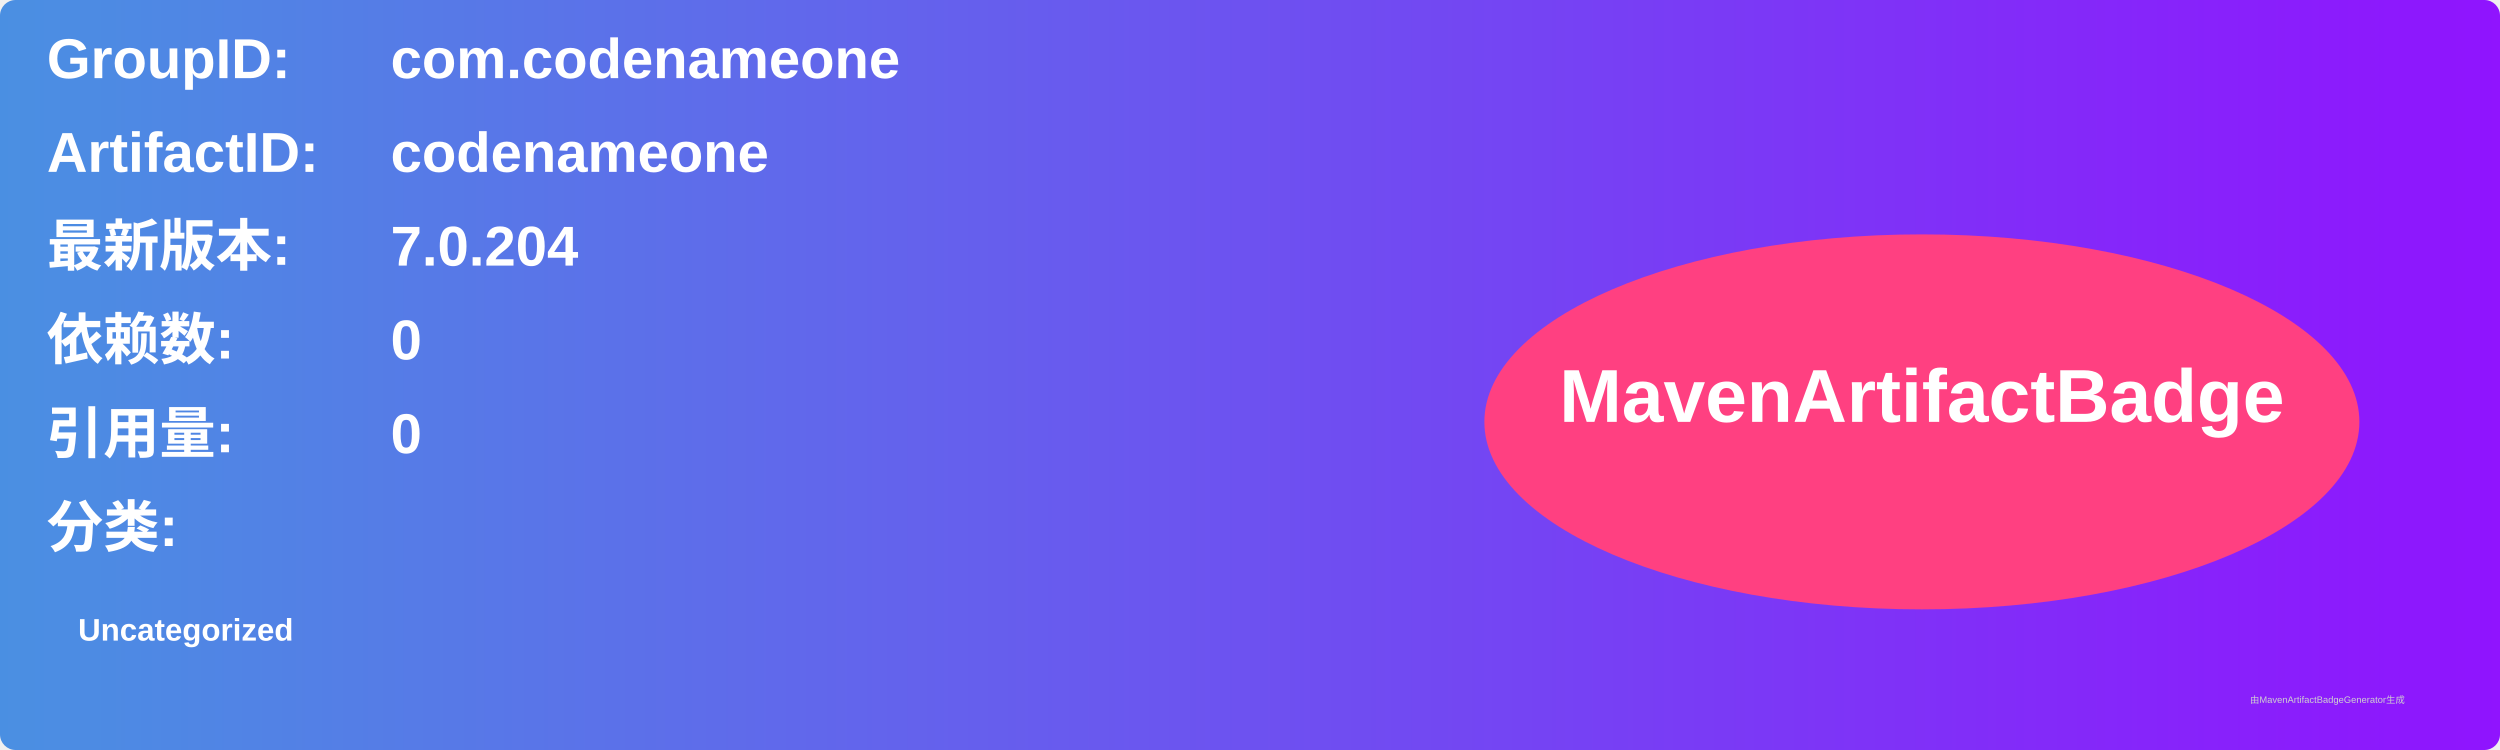
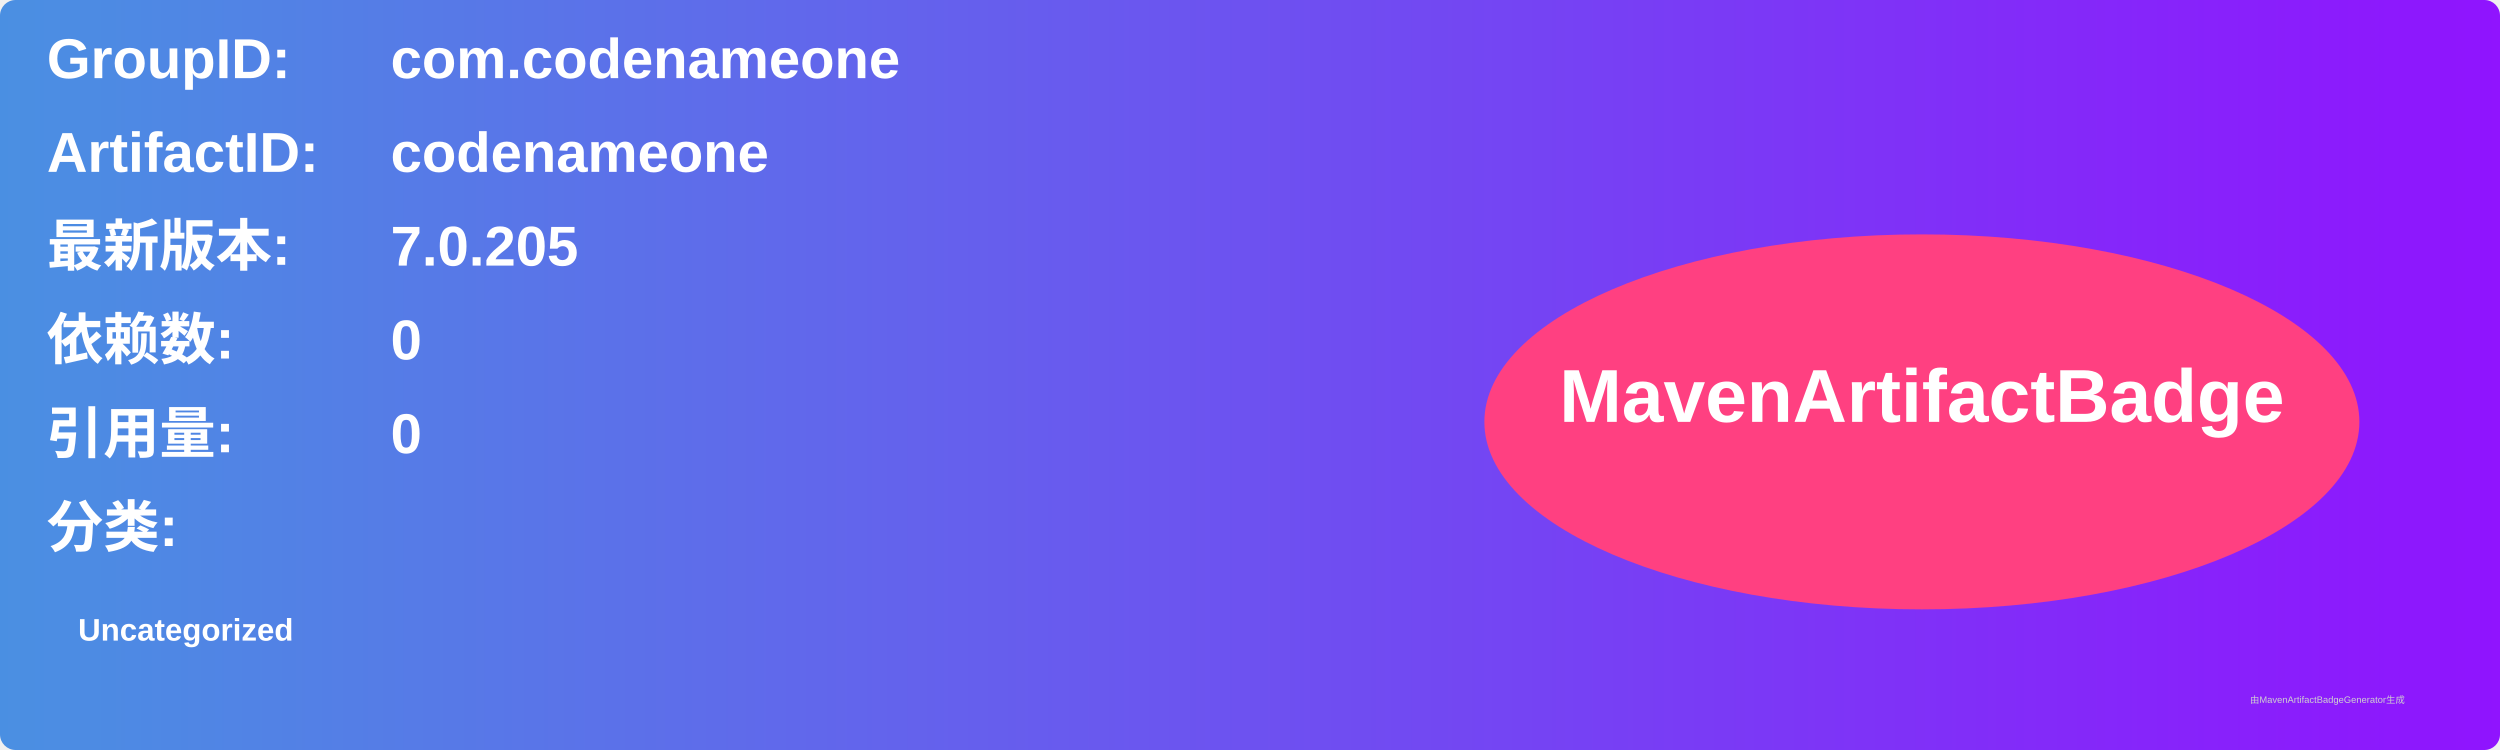
<svg xmlns="http://www.w3.org/2000/svg" width="800" height="240" viewBox="0 0 800 240">
  <linearGradient id="grad" x1="0%" y1="0%" x2="100%" y2="0%">
    <stop offset="0%" stop-color="#4a90e2" />
    <stop offset="100%" stop-color="#9013fe" />
  </linearGradient>
  <rect width="100%" height="100%" rx="5" ry="5" fill="url(#grad)" />
  <g transform="translate(15, 15)">
    <text x="0" y="10" font-family="Arial" font-size="18" fill="white" font-weight="bold" width="260">GroupID:</text>
    <text x="110" y="10" font-family="Arial" font-size="18" fill="white" font-weight="bold" width="460">com.codenameone</text>
    <text x="0" y="40" font-family="Arial" font-size="18" fill="white" font-weight="bold" width="260">ArtifactID:</text>
    <text x="110" y="40" font-family="Arial" font-size="18" fill="white" font-weight="bold" width="460">codenameone</text>
    <text x="0" y="70" font-family="Arial" font-size="18" fill="white" font-weight="bold">最新版本:</text>
    <text x="110" y="70" font-family="Arial" font-size="18" fill="white" font-weight="bold">
-       <tspan font-weight="bold">7.0.204</tspan>
+       <tspan font-weight="bold">7.0.205</tspan>
    </text>
    <text x="0" y="100" font-family="Arial" font-size="18" fill="white" font-weight="bold">依赖数: </text>
    <text x="110" y="100" font-family="Arial" font-size="18" fill="white">
      <tspan font-weight="bold">0</tspan>
    </text>
    <text x="0" y="130" font-family="Arial" font-size="18" fill="white" font-weight="bold">引用量: </text>
    <text x="110" y="130" font-family="Arial" font-size="18" fill="white">
      <tspan font-weight="bold">0</tspan>
    </text>
    <text x="0" y="160" font-family="Arial" font-size="18" fill="white" font-weight="bold">分类:</text>
    <text x="10" y="190" font-family="Arial" font-size="10" fill="white">
      <tspan font-weight="bold">Uncategorized</tspan>
    </text>
    <ellipse cx="600" cy="120" rx="140" ry="60" fill="#ff4081" />
    <text x="600" y="120" text-anchor="middle" font-family="Arial" font-size="24" fill="white" font-weight="bold">MavenArtifactBadge</text>
  </g>
  <text x="720" y="225" font-family="Arial" font-size="3" fill="#d0d0d0">由MavenArtifactBadgeGenerator生成</text>
</svg>
